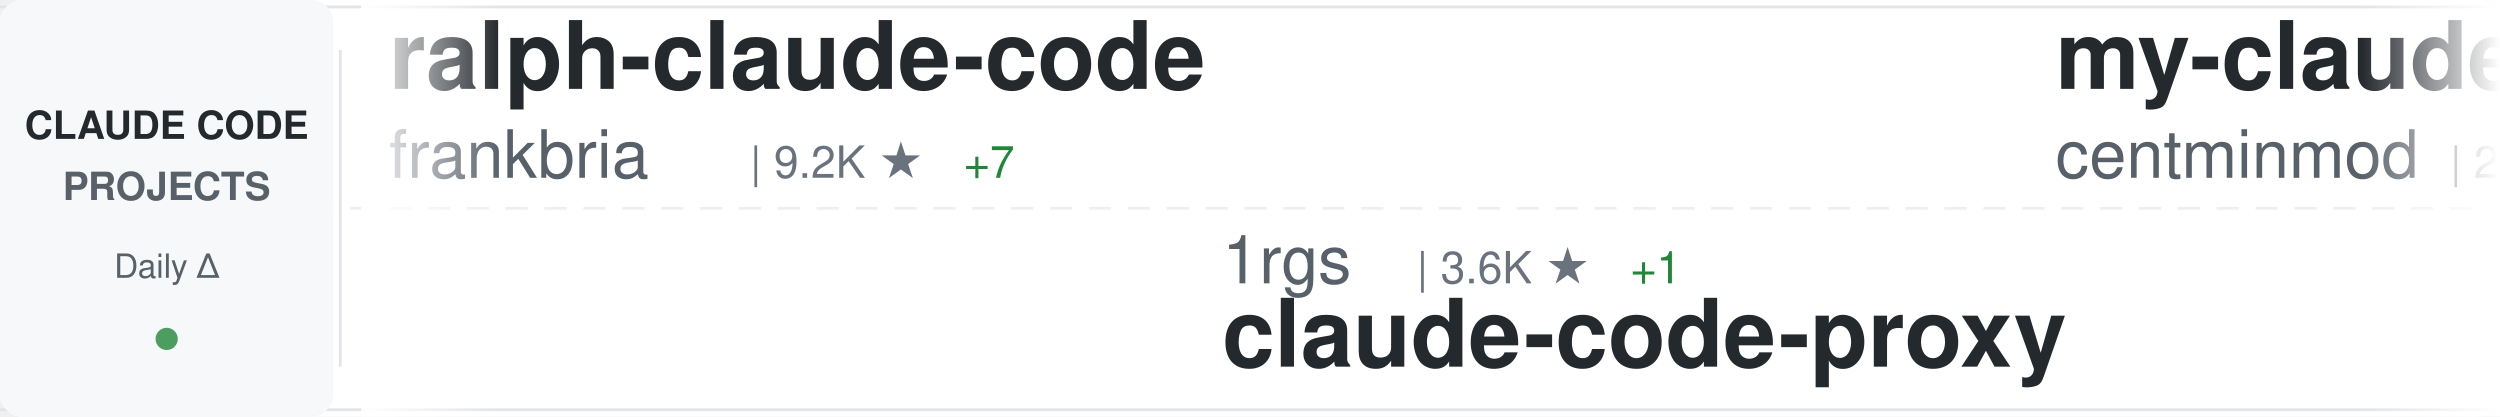
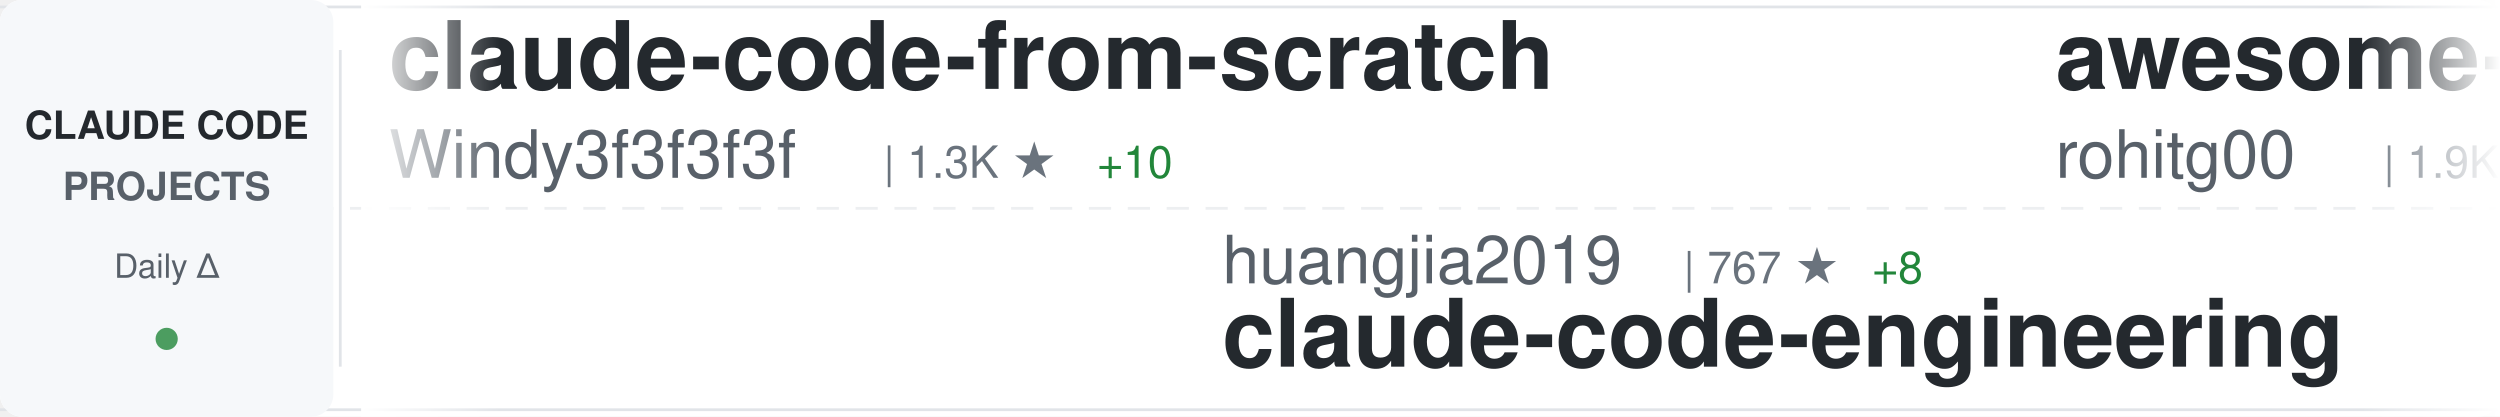
<svg xmlns="http://www.w3.org/2000/svg" width="900" height="150">
  <defs>
    <linearGradient id="awesomeLeftFade" x1="0%" y1="0%" x2="100%" y2="0%">
      <stop offset="0%" style="stop-color:#ffffff;stop-opacity:1" />
      <stop offset="100%" style="stop-color:#ffffff;stop-opacity:0" />
    </linearGradient>
    <linearGradient id="awesomeRightFade" x1="0%" y1="0%" x2="100%" y2="0%">
      <stop offset="0%" style="stop-color:#ffffff;stop-opacity:0" />
      <stop offset="100%" style="stop-color:#ffffff;stop-opacity:1" />
    </linearGradient>
  </defs>
  <rect width="900" height="150" fill="#ffffff" rx="8" />
  <rect x="0" y="2" width="900" height="1" fill="#e1e4e8" />
  <rect x="0" y="147" width="900" height="1" fill="#e1e4e8" />
  <line x1="0" y1="75" x2="900" y2="75" stroke="#e1e4e8" stroke-width="1" stroke-dasharray="8 6" opacity="0.6" />
  <rect x="0" y="0" width="120" height="150" fill="#f6f8fa" rx="8" />
  <text x="60" y="50" font-family="-apple-system, BlinkMacSystemFont, 'Segoe UI', Helvetica, Arial, sans-serif" font-size="14" font-weight="600" fill="#24292e" text-anchor="middle">CLAUDE CODE</text>
  <text x="60" y="72" font-family="-apple-system, BlinkMacSystemFont, 'Segoe UI', Helvetica, Arial, sans-serif" font-size="14" font-weight="600" fill="#586069" text-anchor="middle">PROJECTS</text>
  <text x="60" y="100" font-family="-apple-system, BlinkMacSystemFont, 'Segoe UI', Helvetica, Arial, sans-serif" font-size="12" font-weight="500" fill="#586069" text-anchor="middle">Daily Δ</text>
  <circle cx="60" cy="122" r="4" fill="#22863a" opacity="0.8" />
  <rect x="122" y="18" width="1" height="114" fill="#e1e4e8" />
  <clipPath id="awesomeTickerClip">
    <rect x="130" y="0" width="770" height="150" />
  </clipPath>
  <g clip-path="url(#awesomeTickerClip)">
    <g id="awesomeTickerItems">
      <animateTransform attributeName="transform" attributeType="XML" type="translate" from="0 0" to="-3000 0" dur="54s" repeatCount="indefinite" />
      <g transform="translate(0, 0)">
-         <text x="140" y="32" font-family="-apple-system, BlinkMacSystemFont, 'Segoe UI', Helvetica, Arial, sans-serif" font-size="34" font-weight="600" fill="#24292e">ralph-claude-code</text>
-         <text x="140" y="64" font-family="-apple-system, BlinkMacSystemFont, 'Segoe UI', Helvetica, Arial, sans-serif" font-size="24" font-weight="400" fill="#586069">frankbria</text>
-         <text x="270" y="64" font-family="-apple-system, BlinkMacSystemFont, 'Segoe UI', Helvetica, Arial, sans-serif" font-size="16" font-weight="500" fill="#6a737d">| 9.2K ★</text>
-         <text x="347" y="64" font-family="-apple-system, BlinkMacSystemFont, 'Segoe UI', Helvetica, Arial, sans-serif" font-size="16" font-weight="500" fill="#22863a"> +7</text>
+         <text x="140" y="32" font-family="-apple-system, BlinkMacSystemFont, 'Segoe UI', Helvetica, Arial, sans-serif" font-size="34" font-weight="600" fill="#24292e">claude-code-from-scratch</text>
+         <text x="140" y="64" font-family="-apple-system, BlinkMacSystemFont, 'Segoe UI', Helvetica, Arial, sans-serif" font-size="24" font-weight="400" fill="#586069">Windy3f3f3f3f</text>
+         <text x="318" y="64" font-family="-apple-system, BlinkMacSystemFont, 'Segoe UI', Helvetica, Arial, sans-serif" font-size="16" font-weight="500" fill="#6a737d">| 1.3K ★</text>
+         <text x="395" y="64" font-family="-apple-system, BlinkMacSystemFont, 'Segoe UI', Helvetica, Arial, sans-serif" font-size="16" font-weight="500" fill="#22863a"> +10</text>
      </g>
      <g transform="translate(300, 0)">
-         <text x="140" y="102" font-family="-apple-system, BlinkMacSystemFont, 'Segoe UI', Helvetica, Arial, sans-serif" font-size="24" font-weight="400" fill="#586069">1rgs</text>
-         <text x="210" y="102" font-family="-apple-system, BlinkMacSystemFont, 'Segoe UI', Helvetica, Arial, sans-serif" font-size="16" font-weight="500" fill="#6a737d">| 3.6K ★</text>
-         <text x="287" y="102" font-family="-apple-system, BlinkMacSystemFont, 'Segoe UI', Helvetica, Arial, sans-serif" font-size="16" font-weight="500" fill="#22863a"> +1</text>
-         <text x="140" y="132" font-family="-apple-system, BlinkMacSystemFont, 'Segoe UI', Helvetica, Arial, sans-serif" font-size="34" font-weight="600" fill="#24292e">claude-code-proxy</text>
+         <text x="140" y="102" font-family="-apple-system, BlinkMacSystemFont, 'Segoe UI', Helvetica, Arial, sans-serif" font-size="24" font-weight="400" fill="#586069">huangjia2019</text>
+         <text x="306" y="102" font-family="-apple-system, BlinkMacSystemFont, 'Segoe UI', Helvetica, Arial, sans-serif" font-size="16" font-weight="500" fill="#6a737d">| 767 ★</text>
+         <text x="374" y="102" font-family="-apple-system, BlinkMacSystemFont, 'Segoe UI', Helvetica, Arial, sans-serif" font-size="16" font-weight="500" fill="#22863a"> +8</text>
+         <text x="140" y="132" font-family="-apple-system, BlinkMacSystemFont, 'Segoe UI', Helvetica, Arial, sans-serif" font-size="34" font-weight="600" fill="#24292e">claude-code-engineering</text>
      </g>
      <g transform="translate(600, 0)">
-         <text x="140" y="32" font-family="-apple-system, BlinkMacSystemFont, 'Segoe UI', Helvetica, Arial, sans-serif" font-size="34" font-weight="600" fill="#24292e">my-claude-code-setup</text>
-         <text x="140" y="64" font-family="-apple-system, BlinkMacSystemFont, 'Segoe UI', Helvetica, Arial, sans-serif" font-size="24" font-weight="400" fill="#586069">centminmod</text>
-         <text x="282" y="64" font-family="-apple-system, BlinkMacSystemFont, 'Segoe UI', Helvetica, Arial, sans-serif" font-size="16" font-weight="500" fill="#6a737d">| 2.4K ★</text>
-         <text x="359" y="64" font-family="-apple-system, BlinkMacSystemFont, 'Segoe UI', Helvetica, Arial, sans-serif" font-size="16" font-weight="500" fill="#22863a"> +3</text>
+         <text x="140" y="32" font-family="-apple-system, BlinkMacSystemFont, 'Segoe UI', Helvetica, Arial, sans-serif" font-size="34" font-weight="600" fill="#24292e">awesome-claude-code-tool...</text>
+         <text x="140" y="64" font-family="-apple-system, BlinkMacSystemFont, 'Segoe UI', Helvetica, Arial, sans-serif" font-size="24" font-weight="400" fill="#586069">rohitg00</text>
+         <text x="258" y="64" font-family="-apple-system, BlinkMacSystemFont, 'Segoe UI', Helvetica, Arial, sans-serif" font-size="16" font-weight="500" fill="#6a737d">| 1.9K ★</text>
+         <text x="335" y="64" font-family="-apple-system, BlinkMacSystemFont, 'Segoe UI', Helvetica, Arial, sans-serif" font-size="16" font-weight="500" fill="#22863a"> +8</text>
      </g>
      <g transform="translate(900, 0)">
-         <text x="140" y="102" font-family="-apple-system, BlinkMacSystemFont, 'Segoe UI', Helvetica, Arial, sans-serif" font-size="24" font-weight="400" fill="#586069">Hyper66666</text>
-         <text x="282" y="102" font-family="-apple-system, BlinkMacSystemFont, 'Segoe UI', Helvetica, Arial, sans-serif" font-size="16" font-weight="500" fill="#6a737d">| 215 ★</text>
-         <text x="140" y="132" font-family="-apple-system, BlinkMacSystemFont, 'Segoe UI', Helvetica, Arial, sans-serif" font-size="34" font-weight="600" fill="#24292e">claude-code-sourcemap</text>
+         <text x="140" y="102" font-family="-apple-system, BlinkMacSystemFont, 'Segoe UI', Helvetica, Arial, sans-serif" font-size="24" font-weight="400" fill="#586069">sickn33</text>
+         <text x="246" y="102" font-family="-apple-system, BlinkMacSystemFont, 'Segoe UI', Helvetica, Arial, sans-serif" font-size="16" font-weight="500" fill="#6a737d">| 39.6K ★</text>
+         <text x="332" y="102" font-family="-apple-system, BlinkMacSystemFont, 'Segoe UI', Helvetica, Arial, sans-serif" font-size="16" font-weight="500" fill="#22863a"> +125</text>
+         <text x="140" y="132" font-family="-apple-system, BlinkMacSystemFont, 'Segoe UI', Helvetica, Arial, sans-serif" font-size="34" font-weight="600" fill="#24292e">antigravity-awesome-skil...</text>
      </g>
      <g transform="translate(1200, 0)">
-         <text x="140" y="32" font-family="-apple-system, BlinkMacSystemFont, 'Segoe UI', Helvetica, Arial, sans-serif" font-size="34" font-weight="600" fill="#24292e">claude-code-local</text>
-         <text x="140" y="64" font-family="-apple-system, BlinkMacSystemFont, 'Segoe UI', Helvetica, Arial, sans-serif" font-size="24" font-weight="400" fill="#586069">nicedreamzapp</text>
-         <text x="318" y="64" font-family="-apple-system, BlinkMacSystemFont, 'Segoe UI', Helvetica, Arial, sans-serif" font-size="16" font-weight="500" fill="#6a737d">| 2.7K ★</text>
-         <text x="395" y="64" font-family="-apple-system, BlinkMacSystemFont, 'Segoe UI', Helvetica, Arial, sans-serif" font-size="16" font-weight="500" fill="#22863a"> +7</text>
+         <text x="140" y="32" font-family="-apple-system, BlinkMacSystemFont, 'Segoe UI', Helvetica, Arial, sans-serif" font-size="34" font-weight="600" fill="#24292e">claude-code-harness</text>
+         <text x="140" y="64" font-family="-apple-system, BlinkMacSystemFont, 'Segoe UI', Helvetica, Arial, sans-serif" font-size="24" font-weight="400" fill="#586069">Chachamaru127</text>
+         <text x="318" y="64" font-family="-apple-system, BlinkMacSystemFont, 'Segoe UI', Helvetica, Arial, sans-serif" font-size="16" font-weight="500" fill="#6a737d">| 2.6K ★</text>
+         <text x="395" y="64" font-family="-apple-system, BlinkMacSystemFont, 'Segoe UI', Helvetica, Arial, sans-serif" font-size="16" font-weight="500" fill="#22863a"> +75</text>
      </g>
      <g transform="translate(1500, 0)">
-         <text x="140" y="102" font-family="-apple-system, BlinkMacSystemFont, 'Segoe UI', Helvetica, Arial, sans-serif" font-size="24" font-weight="400" fill="#586069">feiskyer</text>
-         <text x="258" y="102" font-family="-apple-system, BlinkMacSystemFont, 'Segoe UI', Helvetica, Arial, sans-serif" font-size="16" font-weight="500" fill="#6a737d">| 1.5K ★</text>
-         <text x="335" y="102" font-family="-apple-system, BlinkMacSystemFont, 'Segoe UI', Helvetica, Arial, sans-serif" font-size="16" font-weight="500" fill="#22863a"> +1</text>
-         <text x="140" y="132" font-family="-apple-system, BlinkMacSystemFont, 'Segoe UI', Helvetica, Arial, sans-serif" font-size="34" font-weight="600" fill="#24292e">claude-code-settings</text>
+         <text x="140" y="102" font-family="-apple-system, BlinkMacSystemFont, 'Segoe UI', Helvetica, Arial, sans-serif" font-size="24" font-weight="400" fill="#586069">zebbern</text>
+         <text x="246" y="102" font-family="-apple-system, BlinkMacSystemFont, 'Segoe UI', Helvetica, Arial, sans-serif" font-size="16" font-weight="500" fill="#6a737d">| 4.2K ★</text>
+         <text x="323" y="102" font-family="-apple-system, BlinkMacSystemFont, 'Segoe UI', Helvetica, Arial, sans-serif" font-size="16" font-weight="500" fill="#22863a"> +2</text>
+         <text x="140" y="132" font-family="-apple-system, BlinkMacSystemFont, 'Segoe UI', Helvetica, Arial, sans-serif" font-size="34" font-weight="600" fill="#24292e">claude-code-guide</text>
      </g>
      <g transform="translate(1800, 0)">
-         <text x="140" y="32" font-family="-apple-system, BlinkMacSystemFont, 'Segoe UI', Helvetica, Arial, sans-serif" font-size="34" font-weight="600" fill="#24292e">claude-code-source-build</text>
-         <text x="140" y="64" font-family="-apple-system, BlinkMacSystemFont, 'Segoe UI', Helvetica, Arial, sans-serif" font-size="24" font-weight="400" fill="#586069">andrew-kramer-inno</text>
-         <text x="378" y="64" font-family="-apple-system, BlinkMacSystemFont, 'Segoe UI', Helvetica, Arial, sans-serif" font-size="16" font-weight="500" fill="#6a737d">| 591 ★</text>
+         <text x="140" y="32" font-family="-apple-system, BlinkMacSystemFont, 'Segoe UI', Helvetica, Arial, sans-serif" font-size="34" font-weight="600" fill="#24292e">claude-code-infrastructu...</text>
+         <text x="140" y="64" font-family="-apple-system, BlinkMacSystemFont, 'Segoe UI', Helvetica, Arial, sans-serif" font-size="24" font-weight="400" fill="#586069">diet103</text>
+         <text x="246" y="64" font-family="-apple-system, BlinkMacSystemFont, 'Segoe UI', Helvetica, Arial, sans-serif" font-size="16" font-weight="500" fill="#6a737d">| 9.7K ★</text>
+         <text x="323" y="64" font-family="-apple-system, BlinkMacSystemFont, 'Segoe UI', Helvetica, Arial, sans-serif" font-size="16" font-weight="500" fill="#22863a"> +3</text>
      </g>
      <g transform="translate(2100, 0)">
-         <text x="140" y="102" font-family="-apple-system, BlinkMacSystemFont, 'Segoe UI', Helvetica, Arial, sans-serif" font-size="24" font-weight="400" fill="#586069">Pimzino</text>
-         <text x="246" y="102" font-family="-apple-system, BlinkMacSystemFont, 'Segoe UI', Helvetica, Arial, sans-serif" font-size="16" font-weight="500" fill="#6a737d">| 3.8K ★</text>
-         <text x="140" y="132" font-family="-apple-system, BlinkMacSystemFont, 'Segoe UI', Helvetica, Arial, sans-serif" font-size="34" font-weight="600" fill="#24292e">claude-code-spec-workflo...</text>
+         <text x="140" y="102" font-family="-apple-system, BlinkMacSystemFont, 'Segoe UI', Helvetica, Arial, sans-serif" font-size="24" font-weight="400" fill="#586069">ykdojo</text>
+         <text x="234" y="102" font-family="-apple-system, BlinkMacSystemFont, 'Segoe UI', Helvetica, Arial, sans-serif" font-size="16" font-weight="500" fill="#6a737d">| 8.6K ★</text>
+         <text x="311" y="102" font-family="-apple-system, BlinkMacSystemFont, 'Segoe UI', Helvetica, Arial, sans-serif" font-size="16" font-weight="500" fill="#22863a"> +12</text>
+         <text x="140" y="132" font-family="-apple-system, BlinkMacSystemFont, 'Segoe UI', Helvetica, Arial, sans-serif" font-size="34" font-weight="600" fill="#24292e">claude-code-tips</text>
      </g>
      <g transform="translate(2400, 0)">
-         <text x="140" y="32" font-family="-apple-system, BlinkMacSystemFont, 'Segoe UI', Helvetica, Arial, sans-serif" font-size="34" font-weight="600" fill="#24292e">claude-plugins-official</text>
-         <text x="140" y="64" font-family="-apple-system, BlinkMacSystemFont, 'Segoe UI', Helvetica, Arial, sans-serif" font-size="24" font-weight="400" fill="#586069">anthropics</text>
-         <text x="282" y="64" font-family="-apple-system, BlinkMacSystemFont, 'Segoe UI', Helvetica, Arial, sans-serif" font-size="16" font-weight="500" fill="#6a737d">| 29.2K ★</text>
-         <text x="368" y="64" font-family="-apple-system, BlinkMacSystemFont, 'Segoe UI', Helvetica, Arial, sans-serif" font-size="16" font-weight="500" fill="#22863a"> +104</text>
+         <text x="140" y="32" font-family="-apple-system, BlinkMacSystemFont, 'Segoe UI', Helvetica, Arial, sans-serif" font-size="34" font-weight="600" fill="#24292e">claude_code_src</text>
+         <text x="140" y="64" font-family="-apple-system, BlinkMacSystemFont, 'Segoe UI', Helvetica, Arial, sans-serif" font-size="24" font-weight="400" fill="#586069">ponponon</text>
+         <text x="258" y="64" font-family="-apple-system, BlinkMacSystemFont, 'Segoe UI', Helvetica, Arial, sans-serif" font-size="16" font-weight="500" fill="#6a737d">| 2.3K ★</text>
+         <text x="335" y="64" font-family="-apple-system, BlinkMacSystemFont, 'Segoe UI', Helvetica, Arial, sans-serif" font-size="16" font-weight="500" fill="#22863a"> +1</text>
      </g>
      <g transform="translate(2700, 0)">
-         <text x="140" y="102" font-family="-apple-system, BlinkMacSystemFont, 'Segoe UI', Helvetica, Arial, sans-serif" font-size="24" font-weight="400" fill="#586069">Cranot</text>
-         <text x="234" y="102" font-family="-apple-system, BlinkMacSystemFont, 'Segoe UI', Helvetica, Arial, sans-serif" font-size="16" font-weight="500" fill="#6a737d">| 2.8K ★</text>
-         <text x="311" y="102" font-family="-apple-system, BlinkMacSystemFont, 'Segoe UI', Helvetica, Arial, sans-serif" font-size="16" font-weight="500" fill="#22863a"> +1</text>
-         <text x="140" y="132" font-family="-apple-system, BlinkMacSystemFont, 'Segoe UI', Helvetica, Arial, sans-serif" font-size="34" font-weight="600" fill="#24292e">claude-code-guide</text>
+         <text x="140" y="102" font-family="-apple-system, BlinkMacSystemFont, 'Segoe UI', Helvetica, Arial, sans-serif" font-size="24" font-weight="400" fill="#586069">darcyegb</text>
+         <text x="258" y="102" font-family="-apple-system, BlinkMacSystemFont, 'Segoe UI', Helvetica, Arial, sans-serif" font-size="16" font-weight="500" fill="#6a737d">| 711 ★</text>
+         <text x="140" y="132" font-family="-apple-system, BlinkMacSystemFont, 'Segoe UI', Helvetica, Arial, sans-serif" font-size="34" font-weight="600" fill="#24292e">ClaudeCodeAgents</text>
      </g>
      <g transform="translate(3000, 0)">
-         <text x="140" y="32" font-family="-apple-system, BlinkMacSystemFont, 'Segoe UI', Helvetica, Arial, sans-serif" font-size="34" font-weight="600" fill="#24292e">ralph-claude-code</text>
-         <text x="140" y="64" font-family="-apple-system, BlinkMacSystemFont, 'Segoe UI', Helvetica, Arial, sans-serif" font-size="24" font-weight="400" fill="#586069">frankbria</text>
-         <text x="270" y="64" font-family="-apple-system, BlinkMacSystemFont, 'Segoe UI', Helvetica, Arial, sans-serif" font-size="16" font-weight="500" fill="#6a737d">| 9.2K ★</text>
-         <text x="347" y="64" font-family="-apple-system, BlinkMacSystemFont, 'Segoe UI', Helvetica, Arial, sans-serif" font-size="16" font-weight="500" fill="#22863a"> +7</text>
+         <text x="140" y="32" font-family="-apple-system, BlinkMacSystemFont, 'Segoe UI', Helvetica, Arial, sans-serif" font-size="34" font-weight="600" fill="#24292e">claude-code-from-scratch</text>
+         <text x="140" y="64" font-family="-apple-system, BlinkMacSystemFont, 'Segoe UI', Helvetica, Arial, sans-serif" font-size="24" font-weight="400" fill="#586069">Windy3f3f3f3f</text>
+         <text x="318" y="64" font-family="-apple-system, BlinkMacSystemFont, 'Segoe UI', Helvetica, Arial, sans-serif" font-size="16" font-weight="500" fill="#6a737d">| 1.3K ★</text>
+         <text x="395" y="64" font-family="-apple-system, BlinkMacSystemFont, 'Segoe UI', Helvetica, Arial, sans-serif" font-size="16" font-weight="500" fill="#22863a"> +10</text>
      </g>
      <g transform="translate(3300, 0)">
-         <text x="140" y="102" font-family="-apple-system, BlinkMacSystemFont, 'Segoe UI', Helvetica, Arial, sans-serif" font-size="24" font-weight="400" fill="#586069">1rgs</text>
-         <text x="210" y="102" font-family="-apple-system, BlinkMacSystemFont, 'Segoe UI', Helvetica, Arial, sans-serif" font-size="16" font-weight="500" fill="#6a737d">| 3.6K ★</text>
-         <text x="287" y="102" font-family="-apple-system, BlinkMacSystemFont, 'Segoe UI', Helvetica, Arial, sans-serif" font-size="16" font-weight="500" fill="#22863a"> +1</text>
-         <text x="140" y="132" font-family="-apple-system, BlinkMacSystemFont, 'Segoe UI', Helvetica, Arial, sans-serif" font-size="34" font-weight="600" fill="#24292e">claude-code-proxy</text>
+         <text x="140" y="102" font-family="-apple-system, BlinkMacSystemFont, 'Segoe UI', Helvetica, Arial, sans-serif" font-size="24" font-weight="400" fill="#586069">huangjia2019</text>
+         <text x="306" y="102" font-family="-apple-system, BlinkMacSystemFont, 'Segoe UI', Helvetica, Arial, sans-serif" font-size="16" font-weight="500" fill="#6a737d">| 767 ★</text>
+         <text x="374" y="102" font-family="-apple-system, BlinkMacSystemFont, 'Segoe UI', Helvetica, Arial, sans-serif" font-size="16" font-weight="500" fill="#22863a"> +8</text>
+         <text x="140" y="132" font-family="-apple-system, BlinkMacSystemFont, 'Segoe UI', Helvetica, Arial, sans-serif" font-size="34" font-weight="600" fill="#24292e">claude-code-engineering</text>
      </g>
      <g transform="translate(3600, 0)">
-         <text x="140" y="32" font-family="-apple-system, BlinkMacSystemFont, 'Segoe UI', Helvetica, Arial, sans-serif" font-size="34" font-weight="600" fill="#24292e">my-claude-code-setup</text>
-         <text x="140" y="64" font-family="-apple-system, BlinkMacSystemFont, 'Segoe UI', Helvetica, Arial, sans-serif" font-size="24" font-weight="400" fill="#586069">centminmod</text>
-         <text x="282" y="64" font-family="-apple-system, BlinkMacSystemFont, 'Segoe UI', Helvetica, Arial, sans-serif" font-size="16" font-weight="500" fill="#6a737d">| 2.4K ★</text>
-         <text x="359" y="64" font-family="-apple-system, BlinkMacSystemFont, 'Segoe UI', Helvetica, Arial, sans-serif" font-size="16" font-weight="500" fill="#22863a"> +3</text>
+         <text x="140" y="32" font-family="-apple-system, BlinkMacSystemFont, 'Segoe UI', Helvetica, Arial, sans-serif" font-size="34" font-weight="600" fill="#24292e">awesome-claude-code-tool...</text>
+         <text x="140" y="64" font-family="-apple-system, BlinkMacSystemFont, 'Segoe UI', Helvetica, Arial, sans-serif" font-size="24" font-weight="400" fill="#586069">rohitg00</text>
+         <text x="258" y="64" font-family="-apple-system, BlinkMacSystemFont, 'Segoe UI', Helvetica, Arial, sans-serif" font-size="16" font-weight="500" fill="#6a737d">| 1.9K ★</text>
+         <text x="335" y="64" font-family="-apple-system, BlinkMacSystemFont, 'Segoe UI', Helvetica, Arial, sans-serif" font-size="16" font-weight="500" fill="#22863a"> +8</text>
      </g>
      <g transform="translate(3900, 0)">
-         <text x="140" y="102" font-family="-apple-system, BlinkMacSystemFont, 'Segoe UI', Helvetica, Arial, sans-serif" font-size="24" font-weight="400" fill="#586069">Hyper66666</text>
-         <text x="282" y="102" font-family="-apple-system, BlinkMacSystemFont, 'Segoe UI', Helvetica, Arial, sans-serif" font-size="16" font-weight="500" fill="#6a737d">| 215 ★</text>
-         <text x="140" y="132" font-family="-apple-system, BlinkMacSystemFont, 'Segoe UI', Helvetica, Arial, sans-serif" font-size="34" font-weight="600" fill="#24292e">claude-code-sourcemap</text>
+         <text x="140" y="102" font-family="-apple-system, BlinkMacSystemFont, 'Segoe UI', Helvetica, Arial, sans-serif" font-size="24" font-weight="400" fill="#586069">sickn33</text>
+         <text x="246" y="102" font-family="-apple-system, BlinkMacSystemFont, 'Segoe UI', Helvetica, Arial, sans-serif" font-size="16" font-weight="500" fill="#6a737d">| 39.6K ★</text>
+         <text x="332" y="102" font-family="-apple-system, BlinkMacSystemFont, 'Segoe UI', Helvetica, Arial, sans-serif" font-size="16" font-weight="500" fill="#22863a"> +125</text>
+         <text x="140" y="132" font-family="-apple-system, BlinkMacSystemFont, 'Segoe UI', Helvetica, Arial, sans-serif" font-size="34" font-weight="600" fill="#24292e">antigravity-awesome-skil...</text>
      </g>
    </g>
  </g>
  <rect x="130" y="0" width="50" height="150" fill="url(#awesomeLeftFade)" />
  <rect x="850" y="0" width="50" height="150" fill="url(#awesomeRightFade)" />
</svg>
